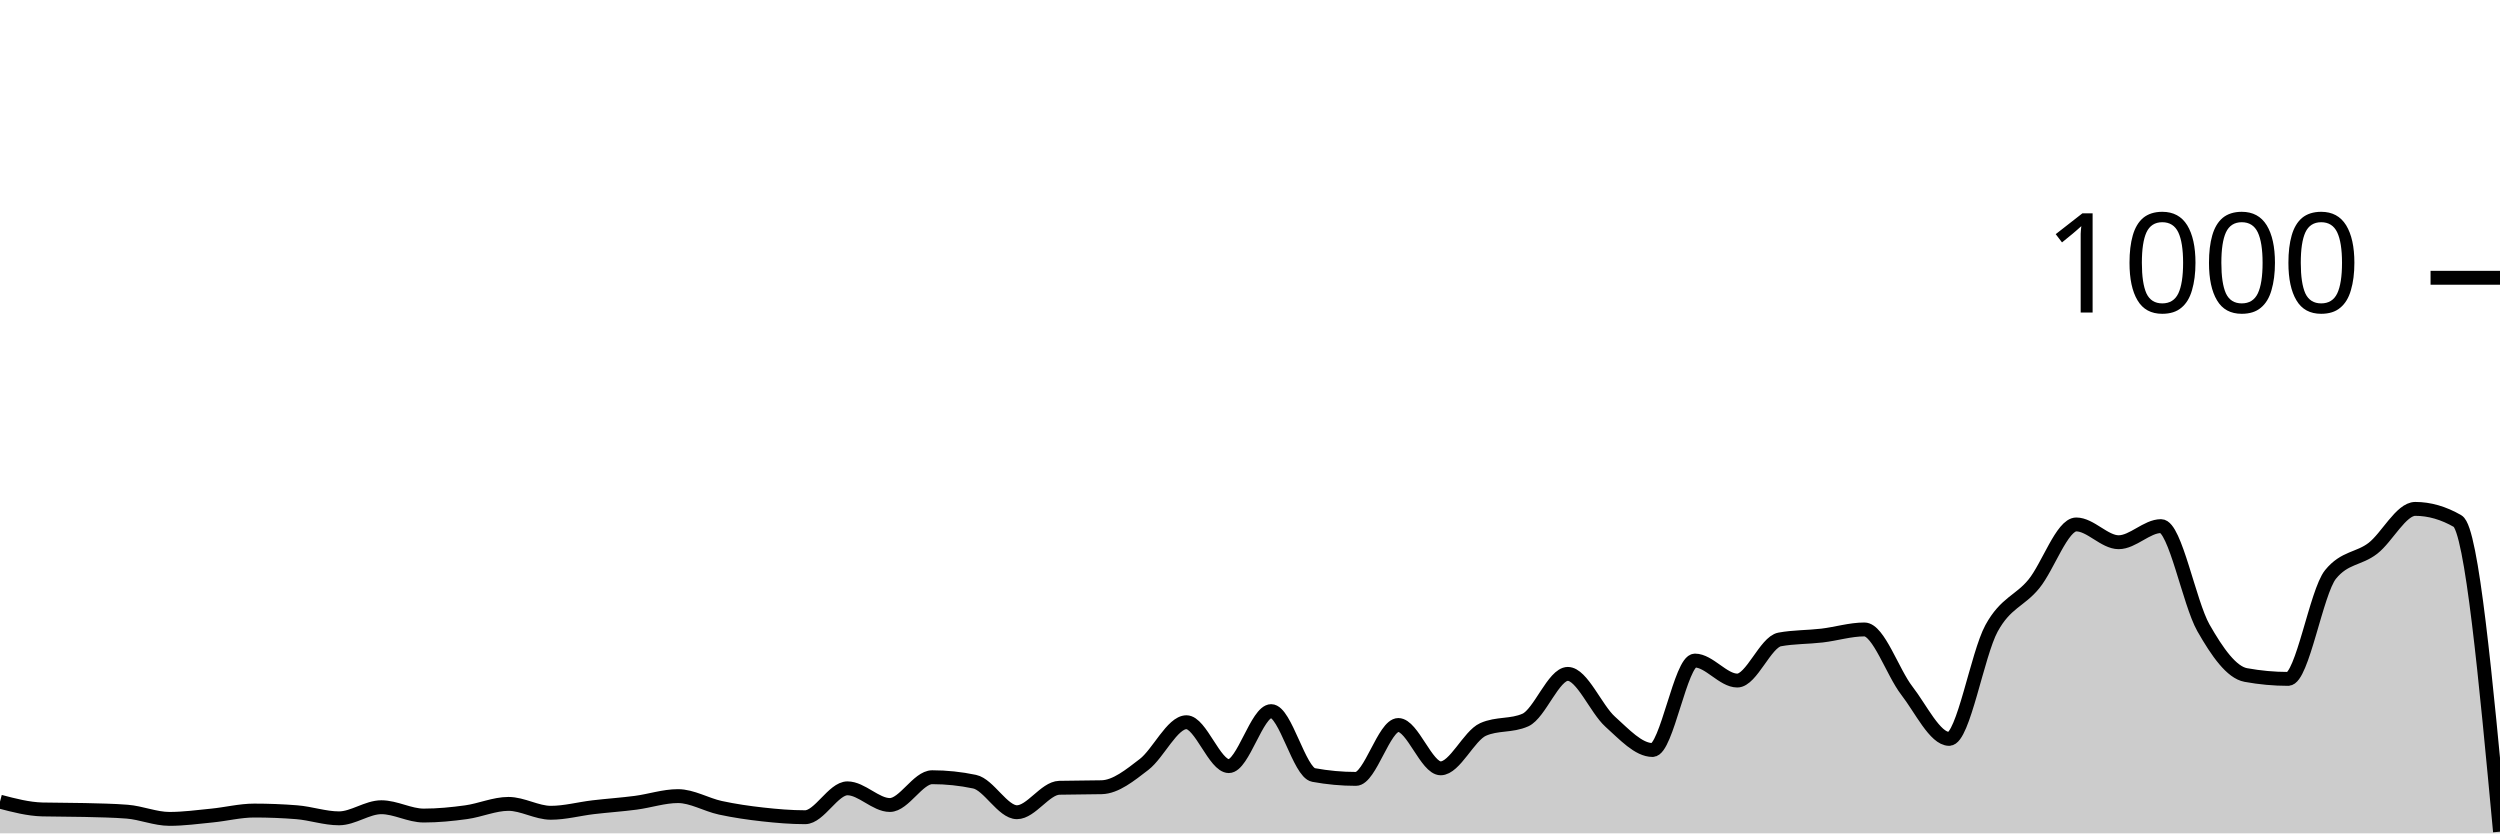
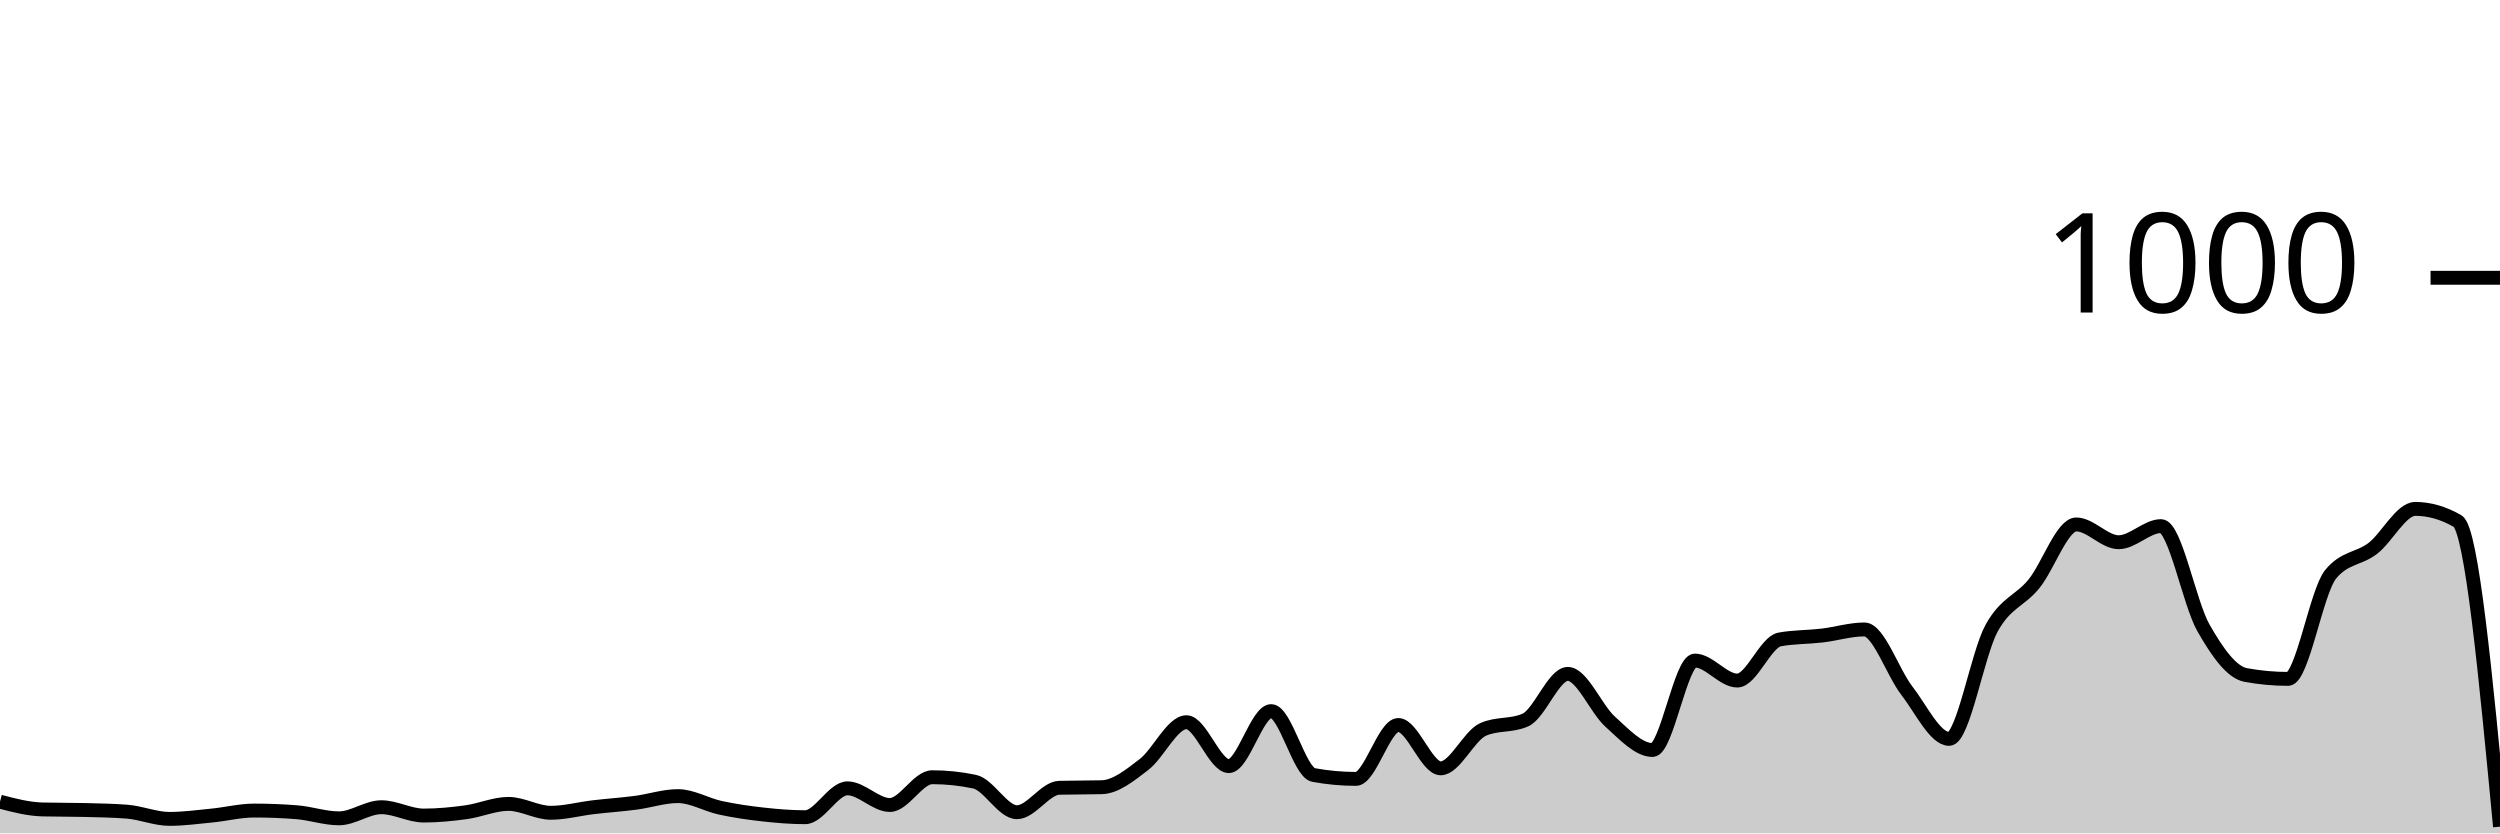
<svg xmlns="http://www.w3.org/2000/svg" viewBox="0 0 180 60">
  <g transform="translate(0,20)">
-     <path class="area" fill="rgba(0, 0, 0, 0.2)" d="M0,37.72C1.017,37.987,2.034,38.253,3.051,38.28C4.068,38.307,5.085,38.293,6.102,38.32C7.119,38.347,8.136,38.36,9.153,38.44C10.169,38.52,11.186,38.96,12.203,38.96C13.22,38.96,14.237,38.82,15.254,38.72C16.271,38.62,17.288,38.36,18.305,38.36C19.322,38.36,20.339,38.4,21.356,38.48C22.373,38.56,23.39,38.92,24.407,38.92C25.424,38.92,26.441,38.12,27.458,38.12C28.475,38.12,29.492,38.72,30.508,38.72C31.525,38.72,32.542,38.62,33.559,38.48C34.576,38.34,35.593,37.88,36.61,37.88C37.627,37.88,38.644,38.52,39.661,38.52C40.678,38.52,41.695,38.24,42.712,38.12C43.729,38,44.746,37.933,45.763,37.8C46.78,37.667,47.797,37.32,48.814,37.32C49.831,37.32,50.847,37.94,51.864,38.16C52.881,38.38,53.898,38.527,54.915,38.64C55.932,38.753,56.949,38.84,57.966,38.84C58.983,38.84,60,36.76,61.017,36.76C62.034,36.76,63.051,37.96,64.068,37.96C65.085,37.96,66.102,35.96,67.119,35.96C68.136,35.96,69.153,36.067,70.169,36.28C71.186,36.493,72.203,38.48,73.22,38.48C74.237,38.48,75.254,36.747,76.271,36.72C77.288,36.693,78.305,36.707,79.322,36.68C80.339,36.653,81.356,35.82,82.373,35.04C83.39,34.26,84.407,32,85.424,32C86.441,32,87.458,35.16,88.475,35.16C89.492,35.16,90.508,31.2,91.525,31.2C92.542,31.2,93.559,35.613,94.576,35.8C95.593,35.987,96.61,36.08,97.627,36.08C98.644,36.08,99.661,32.2,100.678,32.2C101.695,32.2,102.712,35.32,103.729,35.32C104.746,35.32,105.763,32.973,106.78,32.52C107.797,32.067,108.814,32.293,109.831,31.84C110.847,31.387,111.864,28.52,112.881,28.52C113.898,28.52,114.915,31.047,115.932,31.96C116.949,32.873,117.966,34,118.983,34C120,34,121.017,27.56,122.034,27.56C123.051,27.56,124.068,29,125.085,29C126.102,29,127.119,26.227,128.136,26.04C129.153,25.853,130.169,25.88,131.186,25.76C132.203,25.64,133.22,25.32,134.237,25.32C135.254,25.32,136.271,28.407,137.288,29.72C138.305,31.033,139.322,33.2,140.339,33.2C141.356,33.2,142.373,27.1,143.39,25.24C144.407,23.38,145.424,23.287,146.441,22.04C147.458,20.793,148.475,17.76,149.492,17.76C150.508,17.76,151.525,19.04,152.542,19.04C153.559,19.04,154.576,17.88,155.593,17.88C156.61,17.88,157.627,23.413,158.644,25.2C159.661,26.987,160.678,28.413,161.695,28.6C162.712,28.787,163.729,28.88,164.746,28.88C165.763,28.88,166.78,22.613,167.797,21.36C168.814,20.107,169.831,20.267,170.847,19.48C171.864,18.693,172.881,16.64,173.898,16.64C174.915,16.64,175.932,16.933,176.949,17.52C177.966,18.107,178.983,28.993,180,39.88L180,40C178.983,40,177.966,40,176.949,40C175.932,40,174.915,40,173.898,40C172.881,40,171.864,40,170.847,40C169.831,40,168.814,40,167.797,40C166.78,40,165.763,40,164.746,40C163.729,40,162.712,40,161.695,40C160.678,40,159.661,40,158.644,40C157.627,40,156.61,40,155.593,40C154.576,40,153.559,40,152.542,40C151.525,40,150.508,40,149.492,40C148.475,40,147.458,40,146.441,40C145.424,40,144.407,40,143.39,40C142.373,40,141.356,40,140.339,40C139.322,40,138.305,40,137.288,40C136.271,40,135.254,40,134.237,40C133.22,40,132.203,40,131.186,40C130.169,40,129.153,40,128.136,40C127.119,40,126.102,40,125.085,40C124.068,40,123.051,40,122.034,40C121.017,40,120,40,118.983,40C117.966,40,116.949,40,115.932,40C114.915,40,113.898,40,112.881,40C111.864,40,110.847,40,109.831,40C108.814,40,107.797,40,106.78,40C105.763,40,104.746,40,103.729,40C102.712,40,101.695,40,100.678,40C99.661,40,98.644,40,97.627,40C96.61,40,95.593,40,94.576,40C93.559,40,92.542,40,91.525,40C90.508,40,89.492,40,88.475,40C87.458,40,86.441,40,85.424,40C84.407,40,83.39,40,82.373,40C81.356,40,80.339,40,79.322,40C78.305,40,77.288,40,76.271,40C75.254,40,74.237,40,73.22,40C72.203,40,71.186,40,70.169,40C69.153,40,68.136,40,67.119,40C66.102,40,65.085,40,64.068,40C63.051,40,62.034,40,61.017,40C60,40,58.983,40,57.966,40C56.949,40,55.932,40,54.915,40C53.898,40,52.881,40,51.864,40C50.847,40,49.831,40,48.814,40C47.797,40,46.78,40,45.763,40C44.746,40,43.729,40,42.712,40C41.695,40,40.678,40,39.661,40C38.644,40,37.627,40,36.61,40C35.593,40,34.576,40,33.559,40C32.542,40,31.525,40,30.508,40C29.492,40,28.475,40,27.458,40C26.441,40,25.424,40,24.407,40C23.39,40,22.373,40,21.356,40C20.339,40,19.322,40,18.305,40C17.288,40,16.271,40,15.254,40C14.237,40,13.22,40,12.203,40C11.186,40,10.169,40,9.153,40C8.136,40,7.119,40,6.102,40C5.085,40,4.068,40,3.051,40C2.034,40,1.017,40,0,40Z" />
-     <path class="line" stroke="black" fill="none" d="M0,37.72C1.017,37.987,2.034,38.253,3.051,38.28C4.068,38.307,5.085,38.293,6.102,38.32C7.119,38.347,8.136,38.36,9.153,38.44C10.169,38.52,11.186,38.96,12.203,38.96C13.22,38.96,14.237,38.82,15.254,38.72C16.271,38.62,17.288,38.36,18.305,38.36C19.322,38.36,20.339,38.4,21.356,38.48C22.373,38.56,23.39,38.92,24.407,38.92C25.424,38.92,26.441,38.12,27.458,38.12C28.475,38.12,29.492,38.72,30.508,38.72C31.525,38.72,32.542,38.62,33.559,38.48C34.576,38.34,35.593,37.88,36.61,37.88C37.627,37.88,38.644,38.52,39.661,38.52C40.678,38.52,41.695,38.24,42.712,38.12C43.729,38,44.746,37.933,45.763,37.8C46.78,37.667,47.797,37.32,48.814,37.32C49.831,37.32,50.847,37.94,51.864,38.16C52.881,38.38,53.898,38.527,54.915,38.64C55.932,38.753,56.949,38.84,57.966,38.84C58.983,38.84,60,36.76,61.017,36.76C62.034,36.76,63.051,37.96,64.068,37.96C65.085,37.96,66.102,35.96,67.119,35.96C68.136,35.96,69.153,36.067,70.169,36.28C71.186,36.493,72.203,38.48,73.22,38.48C74.237,38.48,75.254,36.747,76.271,36.72C77.288,36.693,78.305,36.707,79.322,36.68C80.339,36.653,81.356,35.82,82.373,35.04C83.39,34.26,84.407,32,85.424,32C86.441,32,87.458,35.16,88.475,35.16C89.492,35.16,90.508,31.2,91.525,31.2C92.542,31.2,93.559,35.613,94.576,35.8C95.593,35.987,96.61,36.08,97.627,36.08C98.644,36.08,99.661,32.2,100.678,32.2C101.695,32.2,102.712,35.32,103.729,35.32C104.746,35.32,105.763,32.973,106.78,32.52C107.797,32.067,108.814,32.293,109.831,31.84C110.847,31.387,111.864,28.52,112.881,28.52C113.898,28.52,114.915,31.047,115.932,31.96C116.949,32.873,117.966,34,118.983,34C120,34,121.017,27.56,122.034,27.56C123.051,27.56,124.068,29,125.085,29C126.102,29,127.119,26.227,128.136,26.04C129.153,25.853,130.169,25.88,131.186,25.76C132.203,25.64,133.22,25.32,134.237,25.32C135.254,25.32,136.271,28.407,137.288,29.72C138.305,31.033,139.322,33.2,140.339,33.2C141.356,33.2,142.373,27.1,143.39,25.24C144.407,23.38,145.424,23.287,146.441,22.04C147.458,20.793,148.475,17.76,149.492,17.76C150.508,17.76,151.525,19.04,152.542,19.04C153.559,19.04,154.576,17.88,155.593,17.88C156.61,17.88,157.627,23.413,158.644,25.2C159.661,26.987,160.678,28.413,161.695,28.6C162.712,28.787,163.729,28.88,164.746,28.88C165.763,28.88,166.78,22.613,167.797,21.36C168.814,20.107,169.831,20.267,170.847,19.48C171.864,18.693,172.881,16.64,173.898,16.64C174.915,16.64,175.932,16.933,176.949,17.52C177.966,18.107,178.983,28.993,180,39.88" />
+     <path class="area" fill="rgba(0, 0, 0, 0.2)" d="M0,37.72C1.017,37.987,2.034,38.253,3.051,38.28C4.068,38.307,5.085,38.293,6.102,38.32C7.119,38.347,8.136,38.36,9.153,38.44C10.169,38.52,11.186,38.96,12.203,38.96C13.22,38.96,14.237,38.82,15.254,38.72C16.271,38.62,17.288,38.36,18.305,38.36C19.322,38.36,20.339,38.4,21.356,38.48C22.373,38.56,23.39,38.92,24.407,38.92C25.424,38.92,26.441,38.12,27.458,38.12C28.475,38.12,29.492,38.72,30.508,38.72C31.525,38.72,32.542,38.62,33.559,38.48C34.576,38.34,35.593,37.88,36.61,37.88C37.627,37.88,38.644,38.52,39.661,38.52C40.678,38.52,41.695,38.24,42.712,38.12C43.729,38,44.746,37.933,45.763,37.8C46.78,37.667,47.797,37.32,48.814,37.32C49.831,37.32,50.847,37.94,51.864,38.16C52.881,38.38,53.898,38.527,54.915,38.64C55.932,38.753,56.949,38.84,57.966,38.84C58.983,38.84,60,36.76,61.017,36.76C62.034,36.76,63.051,37.96,64.068,37.96C65.085,37.96,66.102,35.96,67.119,35.96C68.136,35.96,69.153,36.067,70.169,36.28C71.186,36.493,72.203,38.48,73.22,38.48C74.237,38.48,75.254,36.747,76.271,36.72C77.288,36.693,78.305,36.707,79.322,36.68C80.339,36.653,81.356,35.82,82.373,35.04C83.39,34.26,84.407,32,85.424,32C86.441,32,87.458,35.16,88.475,35.16C89.492,35.16,90.508,31.2,91.525,31.2C92.542,31.2,93.559,35.613,94.576,35.8C95.593,35.987,96.61,36.08,97.627,36.08C98.644,36.08,99.661,32.2,100.678,32.2C101.695,32.2,102.712,35.32,103.729,35.32C104.746,35.32,105.763,32.973,106.78,32.52C107.797,32.067,108.814,32.293,109.831,31.84C110.847,31.387,111.864,28.52,112.881,28.52C113.898,28.52,114.915,31.047,115.932,31.96C116.949,32.873,117.966,34,118.983,34C120,34,121.017,27.56,122.034,27.56C123.051,27.56,124.068,29,125.085,29C126.102,29,127.119,26.227,128.136,26.04C129.153,25.853,130.169,25.88,131.186,25.76C132.203,25.64,133.22,25.32,134.237,25.32C135.254,25.32,136.271,28.407,137.288,29.72C138.305,31.033,139.322,33.2,140.339,33.2C141.356,33.2,142.373,27.1,143.39,25.24C144.407,23.38,145.424,23.287,146.441,22.04C147.458,20.793,148.475,17.76,149.492,17.76C150.508,17.76,151.525,19.04,152.542,19.04C153.559,19.04,154.576,17.88,155.593,17.88C156.61,17.88,157.627,23.413,158.644,25.2C159.661,26.987,160.678,28.413,161.695,28.6C162.712,28.787,163.729,28.88,164.746,28.88C165.763,28.88,166.78,22.613,167.797,21.36C168.814,20.107,169.831,20.267,170.847,19.48C171.864,18.693,172.881,16.64,173.898,16.64C174.915,16.64,175.932,16.933,176.949,17.52C177.966,18.107,178.983,28.813,180,39.52L180,40C178.983,40,177.966,40,176.949,40C175.932,40,174.915,40,173.898,40C172.881,40,171.864,40,170.847,40C169.831,40,168.814,40,167.797,40C166.78,40,165.763,40,164.746,40C163.729,40,162.712,40,161.695,40C160.678,40,159.661,40,158.644,40C157.627,40,156.61,40,155.593,40C154.576,40,153.559,40,152.542,40C151.525,40,150.508,40,149.492,40C148.475,40,147.458,40,146.441,40C145.424,40,144.407,40,143.39,40C142.373,40,141.356,40,140.339,40C139.322,40,138.305,40,137.288,40C136.271,40,135.254,40,134.237,40C133.22,40,132.203,40,131.186,40C130.169,40,129.153,40,128.136,40C127.119,40,126.102,40,125.085,40C124.068,40,123.051,40,122.034,40C121.017,40,120,40,118.983,40C117.966,40,116.949,40,115.932,40C114.915,40,113.898,40,112.881,40C111.864,40,110.847,40,109.831,40C108.814,40,107.797,40,106.78,40C105.763,40,104.746,40,103.729,40C102.712,40,101.695,40,100.678,40C99.661,40,98.644,40,97.627,40C96.61,40,95.593,40,94.576,40C93.559,40,92.542,40,91.525,40C90.508,40,89.492,40,88.475,40C87.458,40,86.441,40,85.424,40C84.407,40,83.39,40,82.373,40C81.356,40,80.339,40,79.322,40C78.305,40,77.288,40,76.271,40C75.254,40,74.237,40,73.22,40C72.203,40,71.186,40,70.169,40C69.153,40,68.136,40,67.119,40C66.102,40,65.085,40,64.068,40C63.051,40,62.034,40,61.017,40C60,40,58.983,40,57.966,40C56.949,40,55.932,40,54.915,40C53.898,40,52.881,40,51.864,40C50.847,40,49.831,40,48.814,40C47.797,40,46.78,40,45.763,40C44.746,40,43.729,40,42.712,40C41.695,40,40.678,40,39.661,40C38.644,40,37.627,40,36.61,40C35.593,40,34.576,40,33.559,40C32.542,40,31.525,40,30.508,40C29.492,40,28.475,40,27.458,40C26.441,40,25.424,40,24.407,40C23.39,40,22.373,40,21.356,40C20.339,40,19.322,40,18.305,40C17.288,40,16.271,40,15.254,40C14.237,40,13.22,40,12.203,40C11.186,40,10.169,40,9.153,40C8.136,40,7.119,40,6.102,40C5.085,40,4.068,40,3.051,40C2.034,40,1.017,40,0,40Z" />
+     <path class="line" stroke="black" fill="none" d="M0,37.72C1.017,37.987,2.034,38.253,3.051,38.28C4.068,38.307,5.085,38.293,6.102,38.32C7.119,38.347,8.136,38.36,9.153,38.44C10.169,38.52,11.186,38.96,12.203,38.96C13.22,38.96,14.237,38.82,15.254,38.72C16.271,38.62,17.288,38.36,18.305,38.36C19.322,38.36,20.339,38.4,21.356,38.48C22.373,38.56,23.39,38.92,24.407,38.92C25.424,38.92,26.441,38.12,27.458,38.12C28.475,38.12,29.492,38.72,30.508,38.72C31.525,38.72,32.542,38.62,33.559,38.48C34.576,38.34,35.593,37.88,36.61,37.88C37.627,37.88,38.644,38.52,39.661,38.52C40.678,38.52,41.695,38.24,42.712,38.12C43.729,38,44.746,37.933,45.763,37.8C46.78,37.667,47.797,37.32,48.814,37.32C49.831,37.32,50.847,37.94,51.864,38.16C52.881,38.38,53.898,38.527,54.915,38.64C55.932,38.753,56.949,38.84,57.966,38.84C58.983,38.84,60,36.76,61.017,36.76C62.034,36.76,63.051,37.96,64.068,37.96C65.085,37.96,66.102,35.96,67.119,35.96C68.136,35.96,69.153,36.067,70.169,36.28C71.186,36.493,72.203,38.48,73.22,38.48C74.237,38.48,75.254,36.747,76.271,36.72C77.288,36.693,78.305,36.707,79.322,36.68C80.339,36.653,81.356,35.82,82.373,35.04C83.39,34.26,84.407,32,85.424,32C86.441,32,87.458,35.16,88.475,35.16C89.492,35.16,90.508,31.2,91.525,31.2C92.542,31.2,93.559,35.613,94.576,35.8C95.593,35.987,96.61,36.08,97.627,36.08C98.644,36.08,99.661,32.2,100.678,32.2C101.695,32.2,102.712,35.32,103.729,35.32C104.746,35.32,105.763,32.973,106.78,32.52C107.797,32.067,108.814,32.293,109.831,31.84C110.847,31.387,111.864,28.52,112.881,28.52C113.898,28.52,114.915,31.047,115.932,31.96C116.949,32.873,117.966,34,118.983,34C120,34,121.017,27.56,122.034,27.56C123.051,27.56,124.068,29,125.085,29C126.102,29,127.119,26.227,128.136,26.04C129.153,25.853,130.169,25.88,131.186,25.76C132.203,25.64,133.22,25.32,134.237,25.32C135.254,25.32,136.271,28.407,137.288,29.72C138.305,31.033,139.322,33.2,140.339,33.2C141.356,33.2,142.373,27.1,143.39,25.24C144.407,23.38,145.424,23.287,146.441,22.04C147.458,20.793,148.475,17.76,149.492,17.76C150.508,17.76,151.525,19.04,152.542,19.04C153.559,19.04,154.576,17.88,155.593,17.88C156.61,17.88,157.627,23.413,158.644,25.2C159.661,26.987,160.678,28.413,161.695,28.6C162.712,28.787,163.729,28.88,164.746,28.88C165.763,28.88,166.78,22.613,167.797,21.36C168.814,20.107,169.831,20.267,170.847,19.48C171.864,18.693,172.881,16.64,173.898,16.64C174.915,16.64,175.932,16.933,176.949,17.52C177.966,18.107,178.983,28.813,180,39.52" />
    <path class="axis-ceiling" stroke-width="1" stroke="black" fill="none" d="M175,0L180,0" />
    <text class="axis-ceiling-label" font-family="sans-serif" text-anchor="end" font-size="10px" x="170" y="2.5">1000</text>
  </g>
</svg>
